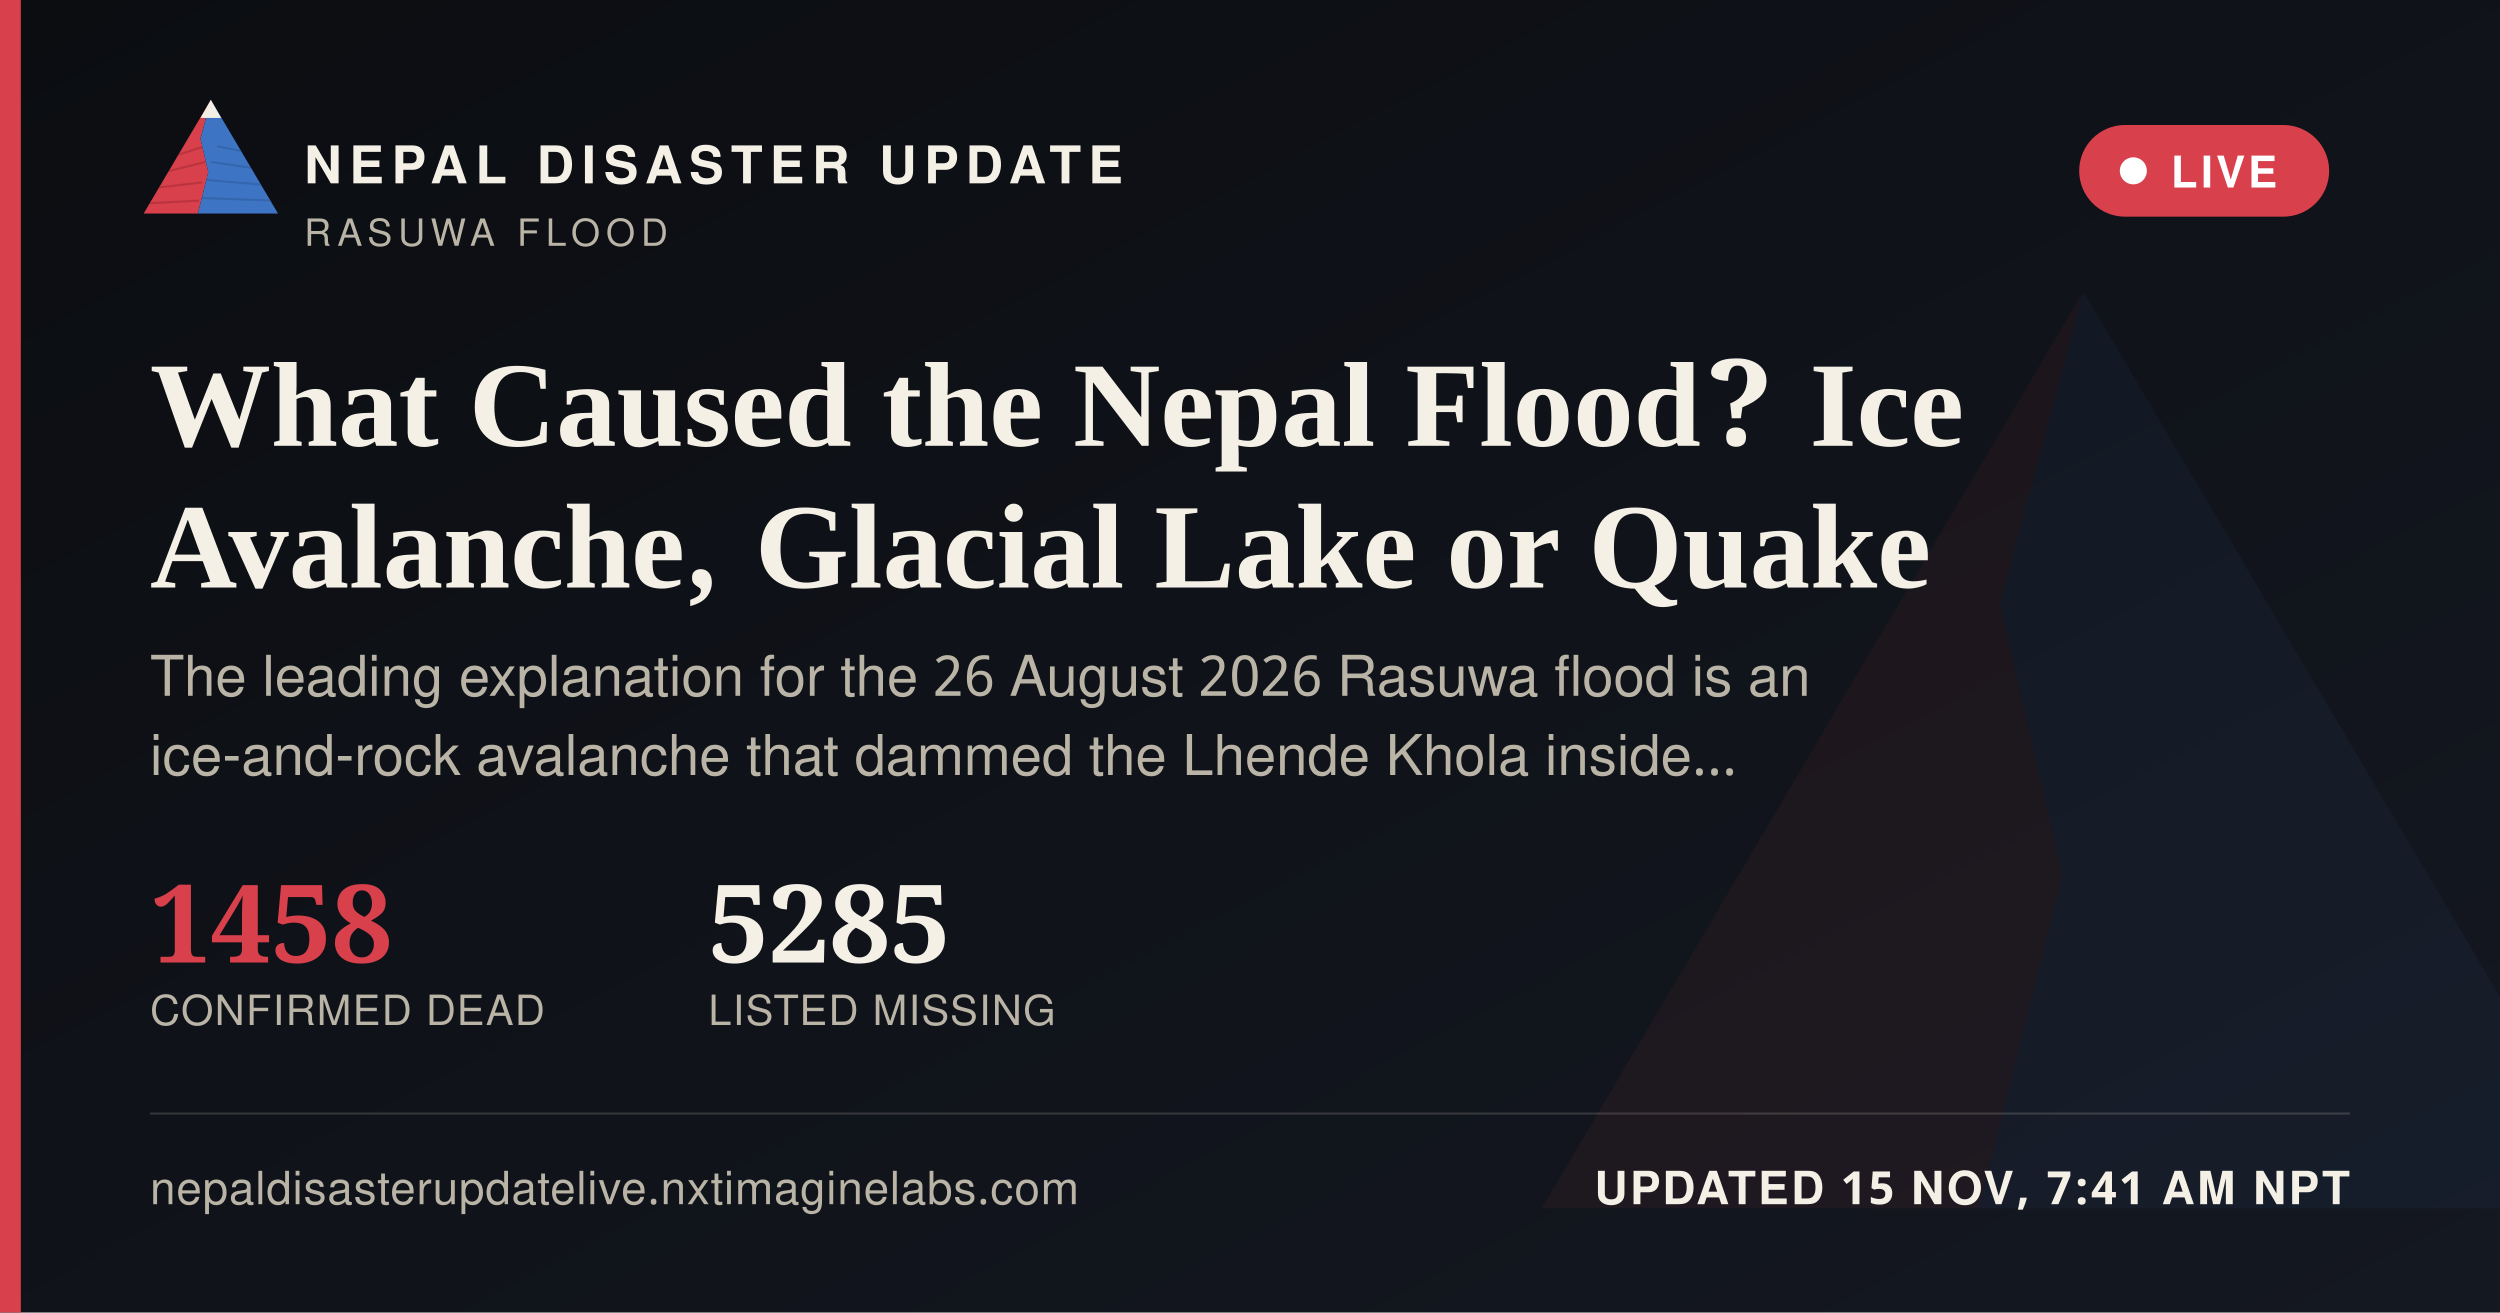
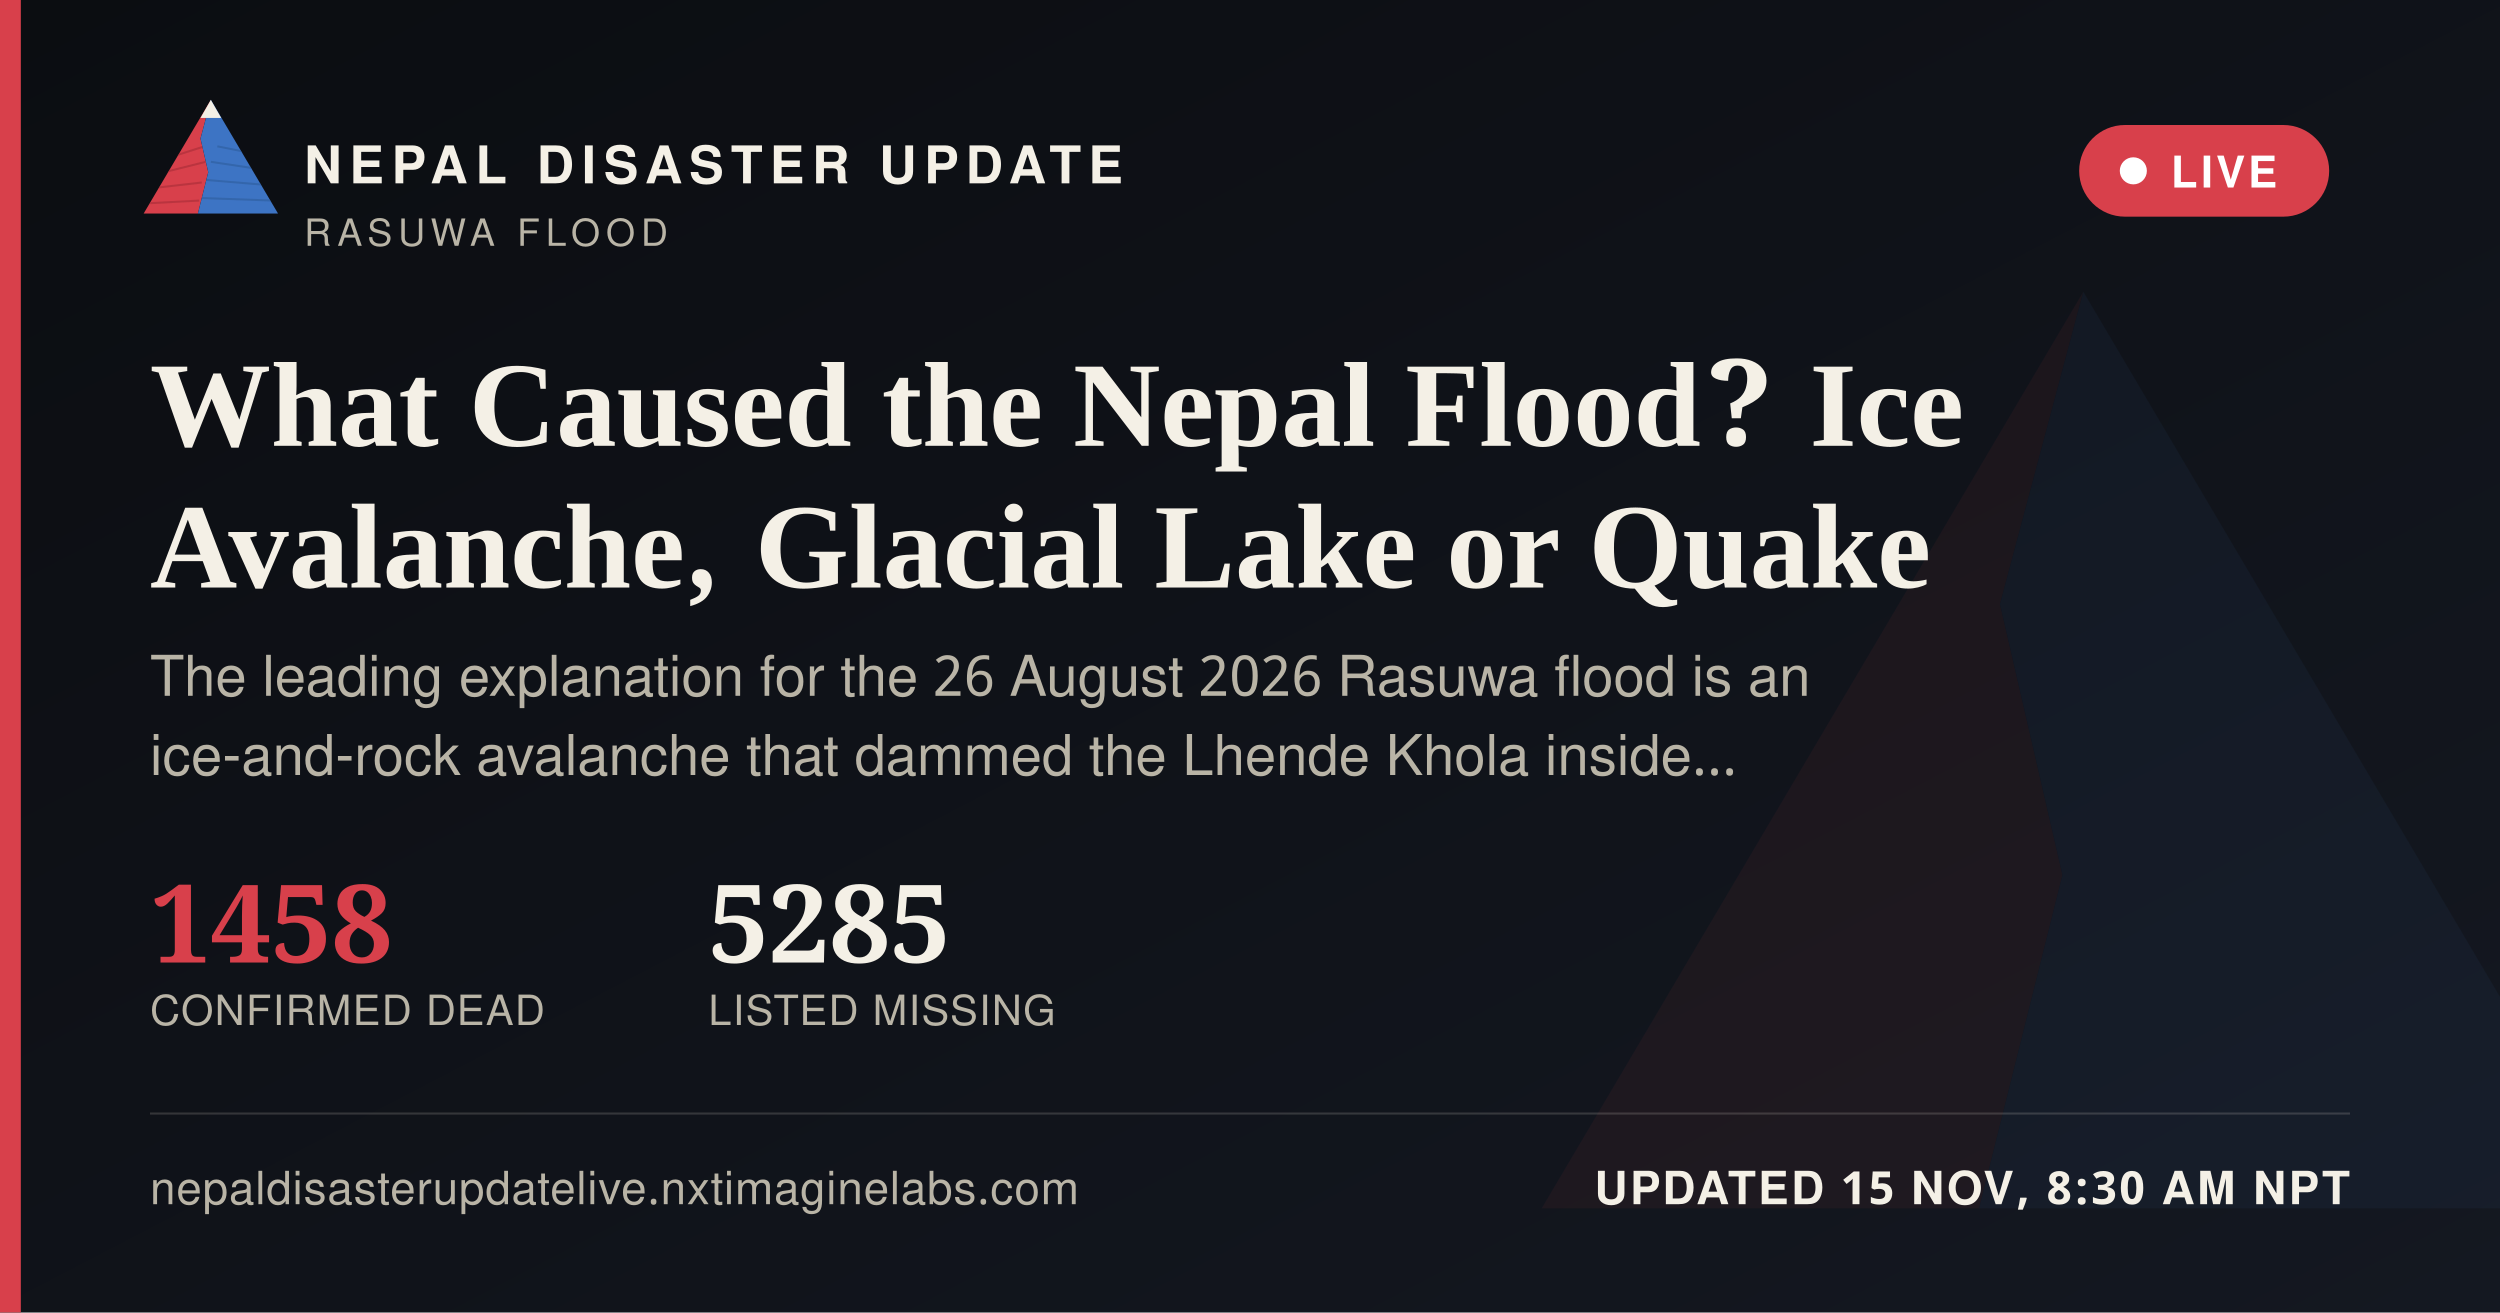
<svg xmlns="http://www.w3.org/2000/svg" width="1200" height="630" viewBox="0 0 1200 630">
  <defs>
    <linearGradient id="ogbg" x1="0" y1="0" x2="1" y2="1">
      <stop offset="0" stop-color="#0B0D11" />
      <stop offset="1" stop-color="#141821" />
    </linearGradient>
  </defs>
  <rect width="1200" height="630" fill="url(#ogbg)" />
  <g transform="translate(700,60) scale(5)" opacity="0.06">
    <polygon points="60,16 52,46 58,72 50,104 8,104" fill="#D8404B" />
    <polygon points="60,16 112,104 50,104 58,72 52,46" fill="#3D74C4" />
  </g>
  <rect x="0" y="0" width="10" height="630" fill="#D8404B" />
  <g transform="translate(64,38) scale(0.62)">
    <g>
      <defs>
        <clipPath id="ogLc">
          <polygon points="60,16 52,46 58,72 50,104 8,104" />
        </clipPath>
        <clipPath id="ogRc">
          <polygon points="60,16 112,104 50,104 58,72 52,46" />
        </clipPath>
      </defs>
      <polygon points="60,16 52,46 58,72 50,104 8,104" fill="#D8404B" />
      <g clip-path="url(#ogLc)" stroke="#A32A34" stroke-width="1.6" fill="none" opacity="0.55">
        <path d="M30,60 L55,52" />
        <path d="M24,72 L56,64" />
        <path d="M18,84 L53,80" />
        <path d="M13,96 L51,94" />
      </g>
      <polygon points="60,16 112,104 50,104 58,72 52,46" fill="#3D74C4" />
      <g clip-path="url(#ogRc)" stroke="#2A5793" stroke-width="1.6" fill="none" opacity="0.5">
        <path d="M65,52 L95,58" />
        <path d="M60,64 L100,70" />
        <path d="M56,78 L104,82" />
        <path d="M52,92 L108,94" />
      </g>
      <polygon points="60,16 52,30 68,30" fill="#F4F0E6" />
    </g>
  </g>
  <text x="146" y="88" font-family="'Public Sans', 'Noto Sans Devanagari', 'Helvetica Neue', Helvetica, Arial, sans-serif" font-size="25" font-weight="800" letter-spacing="3.6" fill="#F4F0E6">NEPAL DISASTER UPDATE</text>
  <text x="146" y="118" font-family="'Public Sans', 'Noto Sans Devanagari', 'Helvetica Neue', Helvetica, Arial, sans-serif" font-size="18" letter-spacing="2.8" fill="#B9B4A6">RASUWA FLOOD</text>
  <g>
    <rect x="998" y="60" width="120" height="44" rx="22" fill="#D8404B" stroke="none" />
    <circle cx="1024" cy="82" r="6.5" fill="#FFFFFF" />
    <text x="1042" y="90" font-family="'Public Sans', 'Noto Sans Devanagari', 'Helvetica Neue', Helvetica, Arial, sans-serif" font-size="21" font-weight="700" letter-spacing="1.6" fill="#FFFFFF">LIVE</text>
  </g>
  <text x="72" y="214" font-family="Newsreader, 'Noto Serif Devanagari', Georgia, 'Times New Roman', serif" font-size="58" font-weight="600" fill="#F4F0E6">What Caused the Nepal Flood? Ice</text>
  <text x="72" y="282" font-family="Newsreader, 'Noto Serif Devanagari', Georgia, 'Times New Roman', serif" font-size="58" font-weight="600" fill="#F4F0E6">Avalanche, Glacial Lake or Quake</text>
  <text x="72" y="334" font-family="'Public Sans', 'Noto Sans Devanagari', 'Helvetica Neue', Helvetica, Arial, sans-serif" font-size="27" fill="#B9B4A6">The leading explanation for the 26 August 2026 Rasuwa flood is an</text>
  <text x="72" y="372" font-family="'Public Sans', 'Noto Sans Devanagari', 'Helvetica Neue', Helvetica, Arial, sans-serif" font-size="27" fill="#B9B4A6">ice-and-rock avalanche that dammed the Lhende Khola inside…</text>
  <g transform="translate(72,462)">
    <text x="0" y="0" font-family="Newsreader, 'Noto Serif Devanagari', Georgia, 'Times New Roman', serif" font-size="52" font-weight="600" fill="#D8404B">1458</text>
    <text x="0" y="30" font-family="'Public Sans', 'Noto Sans Devanagari', 'Helvetica Neue', Helvetica, Arial, sans-serif" font-size="20" letter-spacing="0.6" fill="#B9B4A6">CONFIRMED DEAD</text>
    <text x="268" y="0" font-family="Newsreader, 'Noto Serif Devanagari', Georgia, 'Times New Roman', serif" font-size="52" font-weight="600" fill="#F4F0E6">5285</text>
    <text x="268" y="30" font-family="'Public Sans', 'Noto Sans Devanagari', 'Helvetica Neue', Helvetica, Arial, sans-serif" font-size="20" letter-spacing="0.6" fill="#B9B4A6">LISTED MISSING</text>
  </g>
  <rect x="72" y="534" width="1056" height="1" fill="rgba(244,240,230,0.16)" />
  <text x="72" y="578" font-family="'Public Sans', 'Noto Sans Devanagari', 'Helvetica Neue', Helvetica, Arial, sans-serif" font-size="22" fill="#B9B4A6" letter-spacing="0.4">nepaldisasterupdatelive.nxtimaginelabs.com</text>
-   <text x="1128" y="578" text-anchor="end" font-family="'Public Sans', 'Noto Sans Devanagari', 'Helvetica Neue', Helvetica, Arial, sans-serif" font-size="22" font-weight="700" letter-spacing="1.2" fill="#F4F0E6">UPDATED 15 NOV, 7:41 AM NPT</text>
+   <text x="1128" y="578" text-anchor="end" font-family="'Public Sans', 'Noto Sans Devanagari', 'Helvetica Neue', Helvetica, Arial, sans-serif" font-size="22" font-weight="700" letter-spacing="1.2" fill="#F4F0E6">UPDATED 15 NOV, 8:30 AM NPT</text>
</svg>
